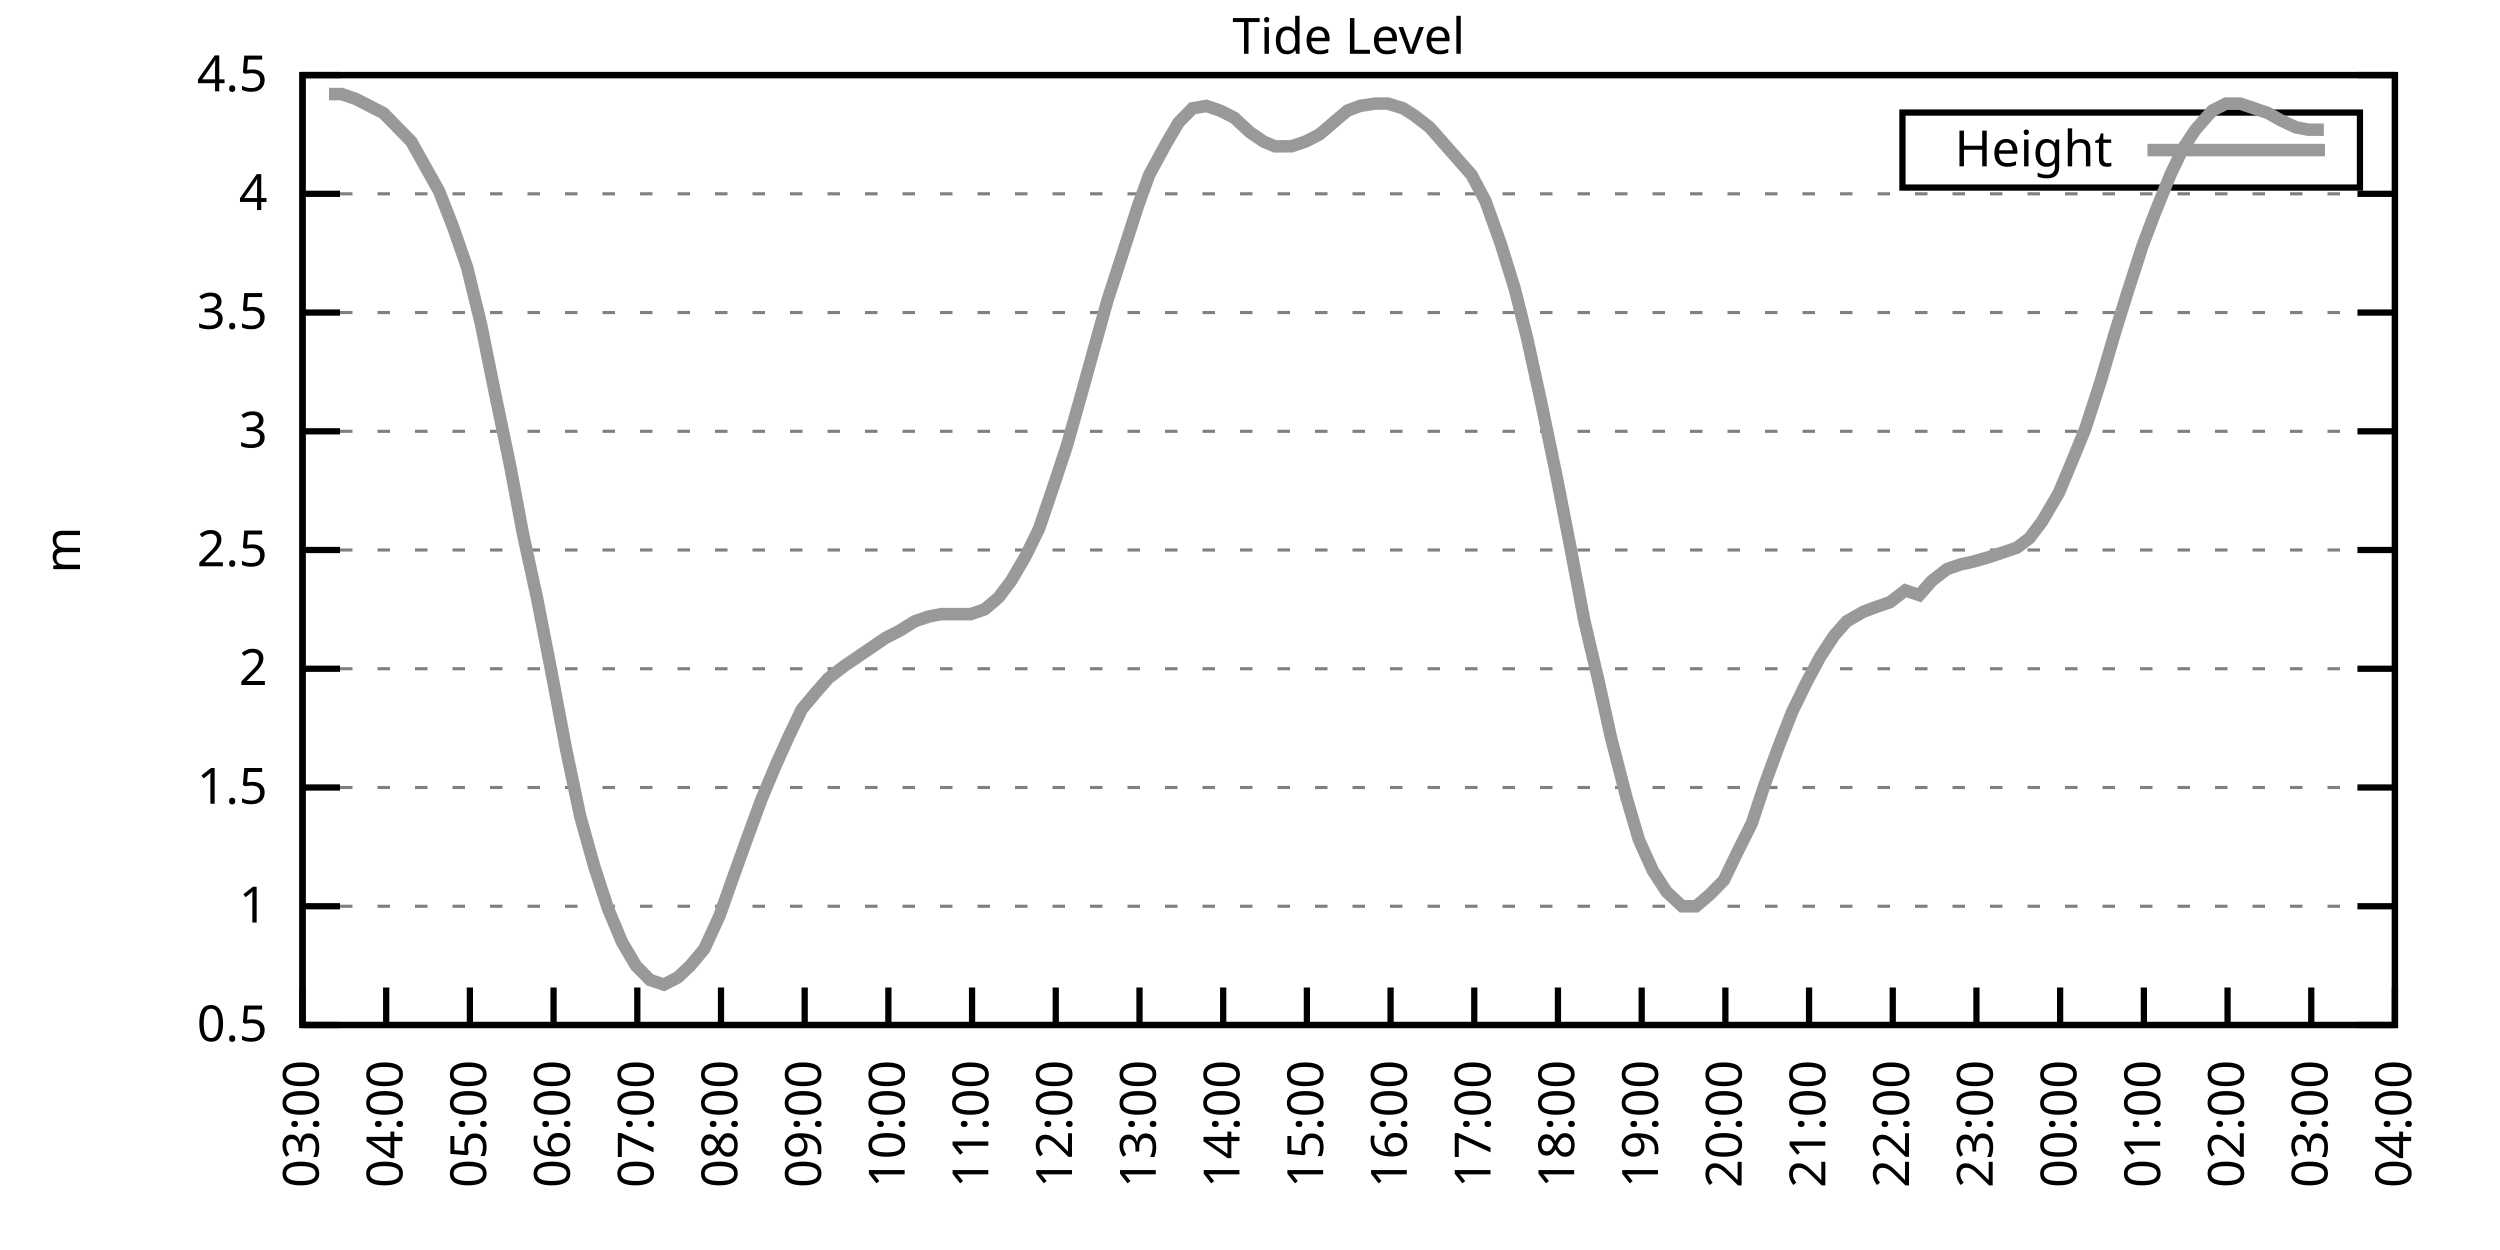
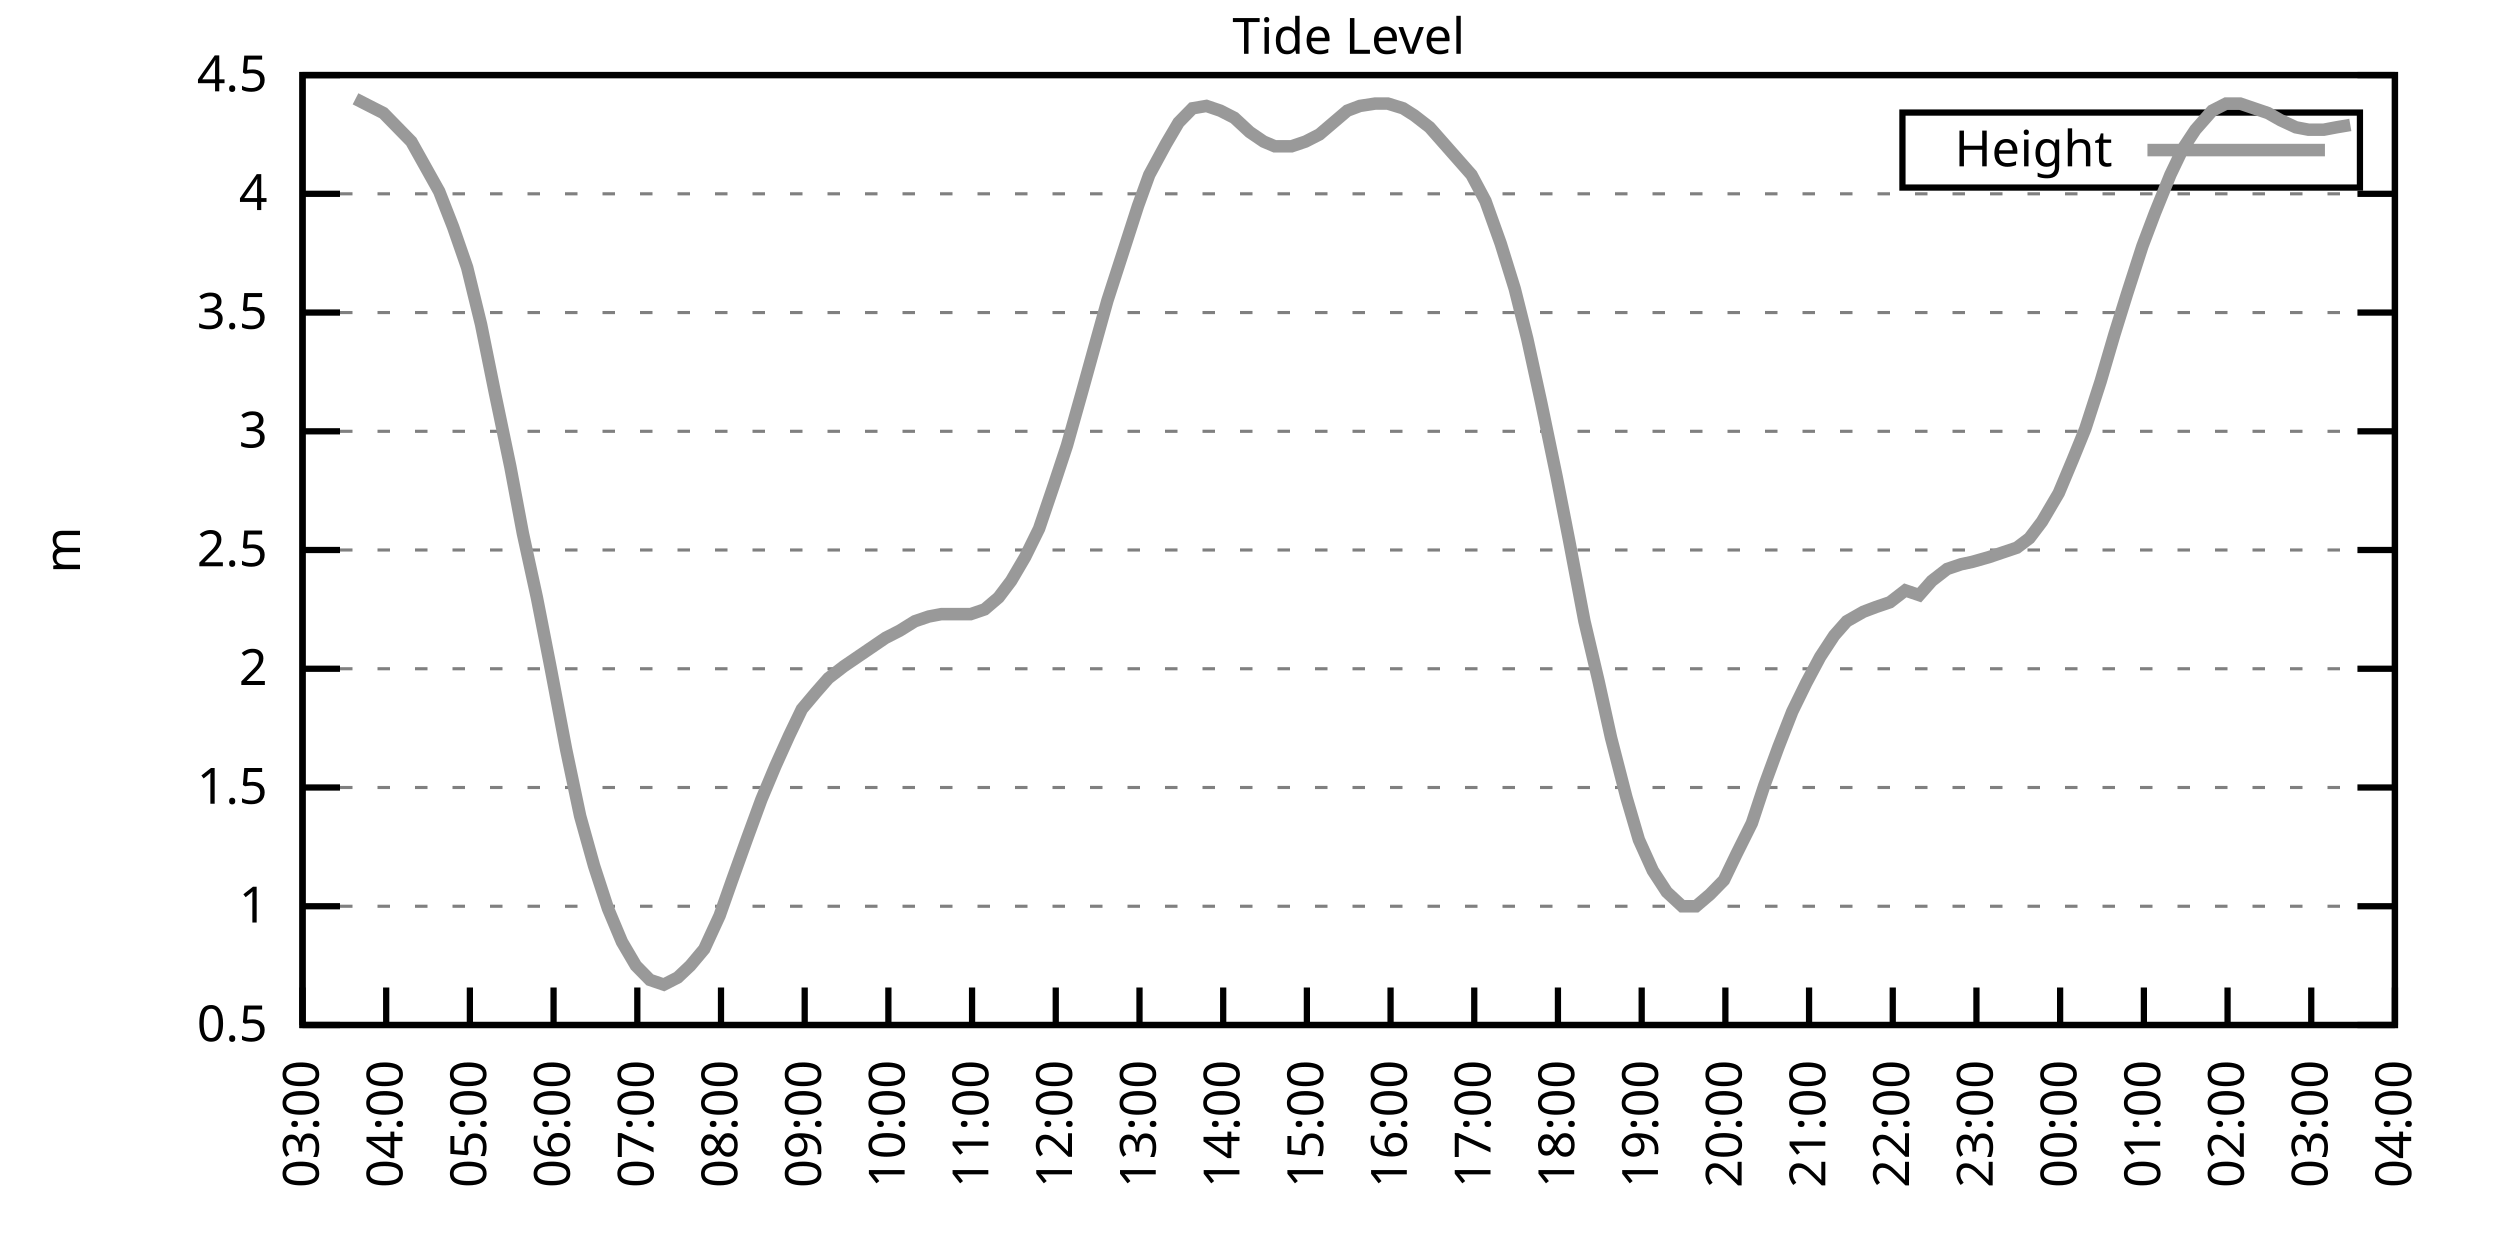
<svg xmlns="http://www.w3.org/2000/svg" xmlns:xlink="http://www.w3.org/1999/xlink" width="400" height="200" viewBox="0 0 400 200">
  <g id="gnuplot_canvas">
    <rect x="0" y="0" width="400" height="200" fill="none" />
    <defs>
      <circle id="gpDot" r="0.5" stroke-width="0.5" stroke="currentColor" />
      <path id="gpPt0" stroke-width="0.333" stroke="currentColor" d="M-1,0 h2 M0,-1 v2" />
      <path id="gpPt1" stroke-width="0.333" stroke="currentColor" d="M-1,-1 L1,1 M1,-1 L-1,1" />
      <path id="gpPt2" stroke-width="0.333" stroke="currentColor" d="M-1,0 L1,0 M0,-1 L0,1 M-1,-1 L1,1 M-1,1 L1,-1" />
      <rect id="gpPt3" stroke-width="0.333" stroke="currentColor" x="-1" y="-1" width="2" height="2" />
      <rect id="gpPt4" stroke-width="0.333" stroke="currentColor" fill="currentColor" x="-1" y="-1" width="2" height="2" />
      <circle id="gpPt5" stroke-width="0.333" stroke="currentColor" cx="0" cy="0" r="1" />
      <use xlink:href="#gpPt5" id="gpPt6" fill="currentColor" stroke="none" />
      <path id="gpPt7" stroke-width="0.333" stroke="currentColor" d="M0,-1.33 L-1.33,0.67 L1.33,0.67 z" />
      <use xlink:href="#gpPt7" id="gpPt8" fill="currentColor" stroke="none" />
      <use xlink:href="#gpPt7" id="gpPt9" stroke="currentColor" transform="rotate(180)" />
      <use xlink:href="#gpPt9" id="gpPt10" fill="currentColor" stroke="none" />
      <use xlink:href="#gpPt3" id="gpPt11" stroke="currentColor" transform="rotate(45)" />
      <use xlink:href="#gpPt11" id="gpPt12" fill="currentColor" stroke="none" />
      <path id="gpPt13" stroke-width="0.333" stroke="currentColor" d="M0,1.330 L1.265,0.411 L0.782,-1.067 L-0.782,-1.076 L-1.265,0.411 z" />
      <use xlink:href="#gpPt13" id="gpPt14" fill="currentColor" stroke="none" />
      <filter id="textbox" filterUnits="objectBoundingBox" x="0" y="0" height="1" width="1">
        <feFlood flood-color="white" flood-opacity="1" result="bgnd" />
        <feComposite in="SourceGraphic" in2="bgnd" operator="atop" />
      </filter>
      <filter id="greybox" filterUnits="objectBoundingBox" x="0" y="0" height="1" width="1">
        <feFlood flood-color="lightgrey" flood-opacity="1" result="grey" />
        <feComposite in="SourceGraphic" in2="grey" operator="atop" />
      </filter>
    </defs>
    <g fill="none" color="white" stroke="currentColor" stroke-width="1.00" stroke-linecap="butt" stroke-linejoin="miter">
</g>
    <g fill="none" color="black" stroke="currentColor" stroke-width="1.00" stroke-linecap="butt" stroke-linejoin="miter">
      <g stroke="none" shape-rendering="crispEdges">
        <polygon fill="rgb(255, 255, 255)" points="48.40,164.00 383.18,164.00 383.18,12.02 48.40,12.02 " />
      </g>
    </g>
    <g fill="none" color="black" stroke="currentColor" stroke-width="1.00" stroke-linecap="butt" stroke-linejoin="miter">
</g>
    <g fill="none" color="black" stroke="black" stroke-width="0.50" stroke-linecap="butt" stroke-linejoin="miter">
</g>
    <g fill="none" color="gray" stroke="currentColor" stroke-width="0.50" stroke-linecap="butt" stroke-linejoin="miter">
      <path stroke="gray" stroke-dasharray="2,4" class="gridline" d="M48.40,164.00 L383.19,164.00  " />
    </g>
    <g fill="none" color="gray" stroke="gray" stroke-width="1.00" stroke-linecap="butt" stroke-linejoin="miter">
</g>
    <g fill="none" color="black" stroke="currentColor" stroke-width="1.00" stroke-linecap="butt" stroke-linejoin="miter">
      <path stroke="black" d="M48.40,164.00 L54.40,164.00 M383.19,164.00 L377.19,164.00  " />
      <g transform="translate(42.80,166.60)" stroke="none" fill="black" font-family="Sans" font-size="8.00" text-anchor="end">
        <text>
          <tspan font-family="Sans"> 0.5</tspan>
        </text>
      </g>
    </g>
    <g fill="none" color="black" stroke="currentColor" stroke-width="1.00" stroke-linecap="butt" stroke-linejoin="miter">
</g>
    <g fill="none" color="black" stroke="black" stroke-width="0.50" stroke-linecap="butt" stroke-linejoin="miter">
</g>
    <g fill="none" color="gray" stroke="currentColor" stroke-width="0.50" stroke-linecap="butt" stroke-linejoin="miter">
      <path stroke="gray" stroke-dasharray="2,4" class="gridline" d="M48.40,145.00 L383.19,145.00  " />
    </g>
    <g fill="none" color="gray" stroke="gray" stroke-width="1.00" stroke-linecap="butt" stroke-linejoin="miter">
</g>
    <g fill="none" color="black" stroke="currentColor" stroke-width="1.00" stroke-linecap="butt" stroke-linejoin="miter">
      <path stroke="black" d="M48.40,145.00 L54.40,145.00 M383.19,145.00 L377.19,145.00  " />
      <g transform="translate(42.80,147.60)" stroke="none" fill="black" font-family="Sans" font-size="8.00" text-anchor="end">
        <text>
          <tspan font-family="Sans"> 1</tspan>
        </text>
      </g>
    </g>
    <g fill="none" color="black" stroke="currentColor" stroke-width="1.00" stroke-linecap="butt" stroke-linejoin="miter">
</g>
    <g fill="none" color="black" stroke="black" stroke-width="0.50" stroke-linecap="butt" stroke-linejoin="miter">
</g>
    <g fill="none" color="gray" stroke="currentColor" stroke-width="0.50" stroke-linecap="butt" stroke-linejoin="miter">
      <path stroke="gray" stroke-dasharray="2,4" class="gridline" d="M48.40,126.00 L383.19,126.00  " />
    </g>
    <g fill="none" color="gray" stroke="gray" stroke-width="1.00" stroke-linecap="butt" stroke-linejoin="miter">
</g>
    <g fill="none" color="black" stroke="currentColor" stroke-width="1.00" stroke-linecap="butt" stroke-linejoin="miter">
      <path stroke="black" d="M48.40,126.00 L54.40,126.00 M383.19,126.00 L377.19,126.00  " />
      <g transform="translate(42.80,128.60)" stroke="none" fill="black" font-family="Sans" font-size="8.00" text-anchor="end">
        <text>
          <tspan font-family="Sans"> 1.5</tspan>
        </text>
      </g>
    </g>
    <g fill="none" color="black" stroke="currentColor" stroke-width="1.00" stroke-linecap="butt" stroke-linejoin="miter">
</g>
    <g fill="none" color="black" stroke="black" stroke-width="0.50" stroke-linecap="butt" stroke-linejoin="miter">
</g>
    <g fill="none" color="gray" stroke="currentColor" stroke-width="0.50" stroke-linecap="butt" stroke-linejoin="miter">
      <path stroke="gray" stroke-dasharray="2,4" class="gridline" d="M48.40,107.00 L383.19,107.00  " />
    </g>
    <g fill="none" color="gray" stroke="gray" stroke-width="1.00" stroke-linecap="butt" stroke-linejoin="miter">
</g>
    <g fill="none" color="black" stroke="currentColor" stroke-width="1.00" stroke-linecap="butt" stroke-linejoin="miter">
      <path stroke="black" d="M48.40,107.00 L54.40,107.00 M383.19,107.00 L377.19,107.00  " />
      <g transform="translate(42.80,109.60)" stroke="none" fill="black" font-family="Sans" font-size="8.00" text-anchor="end">
        <text>
          <tspan font-family="Sans"> 2</tspan>
        </text>
      </g>
    </g>
    <g fill="none" color="black" stroke="currentColor" stroke-width="1.00" stroke-linecap="butt" stroke-linejoin="miter">
</g>
    <g fill="none" color="black" stroke="black" stroke-width="0.50" stroke-linecap="butt" stroke-linejoin="miter">
</g>
    <g fill="none" color="gray" stroke="currentColor" stroke-width="0.50" stroke-linecap="butt" stroke-linejoin="miter">
      <path stroke="gray" stroke-dasharray="2,4" class="gridline" d="M48.40,88.00 L383.19,88.00  " />
    </g>
    <g fill="none" color="gray" stroke="gray" stroke-width="1.00" stroke-linecap="butt" stroke-linejoin="miter">
</g>
    <g fill="none" color="black" stroke="currentColor" stroke-width="1.00" stroke-linecap="butt" stroke-linejoin="miter">
      <path stroke="black" d="M48.40,88.00 L54.40,88.00 M383.19,88.00 L377.19,88.00  " />
      <g transform="translate(42.80,90.60)" stroke="none" fill="black" font-family="Sans" font-size="8.00" text-anchor="end">
        <text>
          <tspan font-family="Sans"> 2.5</tspan>
        </text>
      </g>
    </g>
    <g fill="none" color="black" stroke="currentColor" stroke-width="1.00" stroke-linecap="butt" stroke-linejoin="miter">
</g>
    <g fill="none" color="black" stroke="black" stroke-width="0.50" stroke-linecap="butt" stroke-linejoin="miter">
</g>
    <g fill="none" color="gray" stroke="currentColor" stroke-width="0.50" stroke-linecap="butt" stroke-linejoin="miter">
      <path stroke="gray" stroke-dasharray="2,4" class="gridline" d="M48.40,69.01 L383.19,69.01  " />
    </g>
    <g fill="none" color="gray" stroke="gray" stroke-width="1.00" stroke-linecap="butt" stroke-linejoin="miter">
</g>
    <g fill="none" color="black" stroke="currentColor" stroke-width="1.00" stroke-linecap="butt" stroke-linejoin="miter">
      <path stroke="black" d="M48.40,69.01 L54.40,69.01 M383.19,69.01 L377.19,69.01  " />
      <g transform="translate(42.80,71.61)" stroke="none" fill="black" font-family="Sans" font-size="8.00" text-anchor="end">
        <text>
          <tspan font-family="Sans"> 3</tspan>
        </text>
      </g>
    </g>
    <g fill="none" color="black" stroke="currentColor" stroke-width="1.00" stroke-linecap="butt" stroke-linejoin="miter">
</g>
    <g fill="none" color="black" stroke="black" stroke-width="0.50" stroke-linecap="butt" stroke-linejoin="miter">
</g>
    <g fill="none" color="gray" stroke="currentColor" stroke-width="0.50" stroke-linecap="butt" stroke-linejoin="miter">
      <path stroke="gray" stroke-dasharray="2,4" class="gridline" d="M48.40,50.01 L383.19,50.01  " />
    </g>
    <g fill="none" color="gray" stroke="gray" stroke-width="1.00" stroke-linecap="butt" stroke-linejoin="miter">
</g>
    <g fill="none" color="black" stroke="currentColor" stroke-width="1.00" stroke-linecap="butt" stroke-linejoin="miter">
      <path stroke="black" d="M48.40,50.01 L54.40,50.01 M383.19,50.01 L377.19,50.01  " />
      <g transform="translate(42.80,52.61)" stroke="none" fill="black" font-family="Sans" font-size="8.00" text-anchor="end">
        <text>
          <tspan font-family="Sans"> 3.5</tspan>
        </text>
      </g>
    </g>
    <g fill="none" color="black" stroke="currentColor" stroke-width="1.00" stroke-linecap="butt" stroke-linejoin="miter">
</g>
    <g fill="none" color="black" stroke="black" stroke-width="0.50" stroke-linecap="butt" stroke-linejoin="miter">
</g>
    <g fill="none" color="gray" stroke="currentColor" stroke-width="0.50" stroke-linecap="butt" stroke-linejoin="miter">
      <path stroke="gray" stroke-dasharray="2,4" class="gridline" d="M48.40,31.01 L383.19,31.01  " />
    </g>
    <g fill="none" color="gray" stroke="gray" stroke-width="1.00" stroke-linecap="butt" stroke-linejoin="miter">
</g>
    <g fill="none" color="black" stroke="currentColor" stroke-width="1.00" stroke-linecap="butt" stroke-linejoin="miter">
      <path stroke="black" d="M48.40,31.01 L54.40,31.01 M383.19,31.01 L377.19,31.01  " />
      <g transform="translate(42.80,33.61)" stroke="none" fill="black" font-family="Sans" font-size="8.00" text-anchor="end">
        <text>
          <tspan font-family="Sans"> 4</tspan>
        </text>
      </g>
    </g>
    <g fill="none" color="black" stroke="currentColor" stroke-width="1.00" stroke-linecap="butt" stroke-linejoin="miter">
</g>
    <g fill="none" color="black" stroke="black" stroke-width="0.50" stroke-linecap="butt" stroke-linejoin="miter">
</g>
    <g fill="none" color="gray" stroke="currentColor" stroke-width="0.50" stroke-linecap="butt" stroke-linejoin="miter">
      <path stroke="gray" stroke-dasharray="2,4" class="gridline" d="M48.40,12.01 L383.19,12.01  " />
    </g>
    <g fill="none" color="gray" stroke="gray" stroke-width="1.00" stroke-linecap="butt" stroke-linejoin="miter">
</g>
    <g fill="none" color="black" stroke="currentColor" stroke-width="1.00" stroke-linecap="butt" stroke-linejoin="miter">
      <path stroke="black" d="M48.40,12.01 L54.40,12.01 M383.19,12.01 L377.19,12.01  " />
      <g transform="translate(42.80,14.61)" stroke="none" fill="black" font-family="Sans" font-size="8.00" text-anchor="end">
        <text>
          <tspan font-family="Sans"> 4.5</tspan>
        </text>
      </g>
    </g>
    <g fill="none" color="black" stroke="currentColor" stroke-width="1.00" stroke-linecap="butt" stroke-linejoin="miter">
      <path stroke="black" d="M48.40,164.00 L48.40,158.00  " />
      <g transform="translate(51.00,169.60) rotate(270.00)" stroke="none" fill="black" font-family="Sans" font-size="8.00" text-anchor="end">
        <text>
          <tspan font-family="Sans">03:00</tspan>
        </text>
      </g>
    </g>
    <g fill="none" color="black" stroke="currentColor" stroke-width="1.00" stroke-linecap="butt" stroke-linejoin="miter">
      <path stroke="black" d="M61.79,164.00 L61.79,158.00  " />
      <g transform="translate(64.39,169.60) rotate(270.00)" stroke="none" fill="black" font-family="Sans" font-size="8.00" text-anchor="end">
        <text>
          <tspan font-family="Sans">04:00</tspan>
        </text>
      </g>
    </g>
    <g fill="none" color="black" stroke="currentColor" stroke-width="1.00" stroke-linecap="butt" stroke-linejoin="miter">
      <path stroke="black" d="M75.18,164.00 L75.18,158.00  " />
      <g transform="translate(77.78,169.60) rotate(270.00)" stroke="none" fill="black" font-family="Sans" font-size="8.00" text-anchor="end">
        <text>
          <tspan font-family="Sans">05:00</tspan>
        </text>
      </g>
    </g>
    <g fill="none" color="black" stroke="currentColor" stroke-width="1.00" stroke-linecap="butt" stroke-linejoin="miter">
      <path stroke="black" d="M88.57,164.00 L88.57,158.00  " />
      <g transform="translate(91.17,169.60) rotate(270.00)" stroke="none" fill="black" font-family="Sans" font-size="8.00" text-anchor="end">
        <text>
          <tspan font-family="Sans">06:00</tspan>
        </text>
      </g>
    </g>
    <g fill="none" color="black" stroke="currentColor" stroke-width="1.00" stroke-linecap="butt" stroke-linejoin="miter">
      <path stroke="black" d="M101.97,164.00 L101.97,158.00  " />
      <g transform="translate(104.57,169.60) rotate(270.00)" stroke="none" fill="black" font-family="Sans" font-size="8.00" text-anchor="end">
        <text>
          <tspan font-family="Sans">07:00</tspan>
        </text>
      </g>
    </g>
    <g fill="none" color="black" stroke="currentColor" stroke-width="1.00" stroke-linecap="butt" stroke-linejoin="miter">
      <path stroke="black" d="M115.36,164.00 L115.36,158.00  " />
      <g transform="translate(117.96,169.60) rotate(270.00)" stroke="none" fill="black" font-family="Sans" font-size="8.00" text-anchor="end">
        <text>
          <tspan font-family="Sans">08:00</tspan>
        </text>
      </g>
    </g>
    <g fill="none" color="black" stroke="currentColor" stroke-width="1.00" stroke-linecap="butt" stroke-linejoin="miter">
      <path stroke="black" d="M128.75,164.00 L128.75,158.00  " />
      <g transform="translate(131.35,169.60) rotate(270.00)" stroke="none" fill="black" font-family="Sans" font-size="8.00" text-anchor="end">
        <text>
          <tspan font-family="Sans">09:00</tspan>
        </text>
      </g>
    </g>
    <g fill="none" color="black" stroke="currentColor" stroke-width="1.00" stroke-linecap="butt" stroke-linejoin="miter">
      <path stroke="black" d="M142.14,164.00 L142.14,158.00  " />
      <g transform="translate(144.74,169.60) rotate(270.00)" stroke="none" fill="black" font-family="Sans" font-size="8.00" text-anchor="end">
        <text>
          <tspan font-family="Sans">10:00</tspan>
        </text>
      </g>
    </g>
    <g fill="none" color="black" stroke="currentColor" stroke-width="1.00" stroke-linecap="butt" stroke-linejoin="miter">
      <path stroke="black" d="M155.53,164.00 L155.53,158.00  " />
      <g transform="translate(158.13,169.60) rotate(270.00)" stroke="none" fill="black" font-family="Sans" font-size="8.00" text-anchor="end">
        <text>
          <tspan font-family="Sans">11:00</tspan>
        </text>
      </g>
    </g>
    <g fill="none" color="black" stroke="currentColor" stroke-width="1.00" stroke-linecap="butt" stroke-linejoin="miter">
      <path stroke="black" d="M168.92,164.00 L168.92,158.00  " />
      <g transform="translate(171.52,169.60) rotate(270.00)" stroke="none" fill="black" font-family="Sans" font-size="8.00" text-anchor="end">
        <text>
          <tspan font-family="Sans">12:00</tspan>
        </text>
      </g>
    </g>
    <g fill="none" color="black" stroke="currentColor" stroke-width="1.00" stroke-linecap="butt" stroke-linejoin="miter">
      <path stroke="black" d="M182.32,164.00 L182.32,158.00  " />
      <g transform="translate(184.92,169.60) rotate(270.00)" stroke="none" fill="black" font-family="Sans" font-size="8.00" text-anchor="end">
        <text>
          <tspan font-family="Sans">13:00</tspan>
        </text>
      </g>
    </g>
    <g fill="none" color="black" stroke="currentColor" stroke-width="1.00" stroke-linecap="butt" stroke-linejoin="miter">
      <path stroke="black" d="M195.71,164.00 L195.71,158.00  " />
      <g transform="translate(198.31,169.60) rotate(270.00)" stroke="none" fill="black" font-family="Sans" font-size="8.00" text-anchor="end">
        <text>
          <tspan font-family="Sans">14:00</tspan>
        </text>
      </g>
    </g>
    <g fill="none" color="black" stroke="currentColor" stroke-width="1.00" stroke-linecap="butt" stroke-linejoin="miter">
      <path stroke="black" d="M209.10,164.00 L209.10,158.00  " />
      <g transform="translate(211.70,169.60) rotate(270.00)" stroke="none" fill="black" font-family="Sans" font-size="8.00" text-anchor="end">
        <text>
          <tspan font-family="Sans">15:00</tspan>
        </text>
      </g>
    </g>
    <g fill="none" color="black" stroke="currentColor" stroke-width="1.00" stroke-linecap="butt" stroke-linejoin="miter">
      <path stroke="black" d="M222.49,164.00 L222.49,158.00  " />
      <g transform="translate(225.09,169.60) rotate(270.00)" stroke="none" fill="black" font-family="Sans" font-size="8.00" text-anchor="end">
        <text>
          <tspan font-family="Sans">16:00</tspan>
        </text>
      </g>
    </g>
    <g fill="none" color="black" stroke="currentColor" stroke-width="1.00" stroke-linecap="butt" stroke-linejoin="miter">
      <path stroke="black" d="M235.88,164.00 L235.88,158.00  " />
      <g transform="translate(238.48,169.60) rotate(270.00)" stroke="none" fill="black" font-family="Sans" font-size="8.00" text-anchor="end">
        <text>
          <tspan font-family="Sans">17:00</tspan>
        </text>
      </g>
    </g>
    <g fill="none" color="black" stroke="currentColor" stroke-width="1.00" stroke-linecap="butt" stroke-linejoin="miter">
      <path stroke="black" d="M249.27,164.00 L249.27,158.00  " />
      <g transform="translate(251.87,169.60) rotate(270.00)" stroke="none" fill="black" font-family="Sans" font-size="8.00" text-anchor="end">
        <text>
          <tspan font-family="Sans">18:00</tspan>
        </text>
      </g>
    </g>
    <g fill="none" color="black" stroke="currentColor" stroke-width="1.00" stroke-linecap="butt" stroke-linejoin="miter">
      <path stroke="black" d="M262.67,164.00 L262.67,158.00  " />
      <g transform="translate(265.27,169.60) rotate(270.00)" stroke="none" fill="black" font-family="Sans" font-size="8.00" text-anchor="end">
        <text>
          <tspan font-family="Sans">19:00</tspan>
        </text>
      </g>
    </g>
    <g fill="none" color="black" stroke="currentColor" stroke-width="1.00" stroke-linecap="butt" stroke-linejoin="miter">
      <path stroke="black" d="M276.06,164.00 L276.06,158.00  " />
      <g transform="translate(278.66,169.60) rotate(270.00)" stroke="none" fill="black" font-family="Sans" font-size="8.00" text-anchor="end">
        <text>
          <tspan font-family="Sans">20:00</tspan>
        </text>
      </g>
    </g>
    <g fill="none" color="black" stroke="currentColor" stroke-width="1.00" stroke-linecap="butt" stroke-linejoin="miter">
      <path stroke="black" d="M289.45,164.00 L289.45,158.00  " />
      <g transform="translate(292.05,169.60) rotate(270.00)" stroke="none" fill="black" font-family="Sans" font-size="8.00" text-anchor="end">
        <text>
          <tspan font-family="Sans">21:00</tspan>
        </text>
      </g>
    </g>
    <g fill="none" color="black" stroke="currentColor" stroke-width="1.00" stroke-linecap="butt" stroke-linejoin="miter">
      <path stroke="black" d="M302.84,164.00 L302.84,158.00  " />
      <g transform="translate(305.44,169.60) rotate(270.00)" stroke="none" fill="black" font-family="Sans" font-size="8.00" text-anchor="end">
        <text>
          <tspan font-family="Sans">22:00</tspan>
        </text>
      </g>
    </g>
    <g fill="none" color="black" stroke="currentColor" stroke-width="1.00" stroke-linecap="butt" stroke-linejoin="miter">
      <path stroke="black" d="M316.23,164.00 L316.23,158.00  " />
      <g transform="translate(318.83,169.60) rotate(270.00)" stroke="none" fill="black" font-family="Sans" font-size="8.00" text-anchor="end">
        <text>
          <tspan font-family="Sans">23:00</tspan>
        </text>
      </g>
    </g>
    <g fill="none" color="black" stroke="currentColor" stroke-width="1.00" stroke-linecap="butt" stroke-linejoin="miter">
      <path stroke="black" d="M329.62,164.00 L329.62,158.00  " />
      <g transform="translate(332.22,169.60) rotate(270.00)" stroke="none" fill="black" font-family="Sans" font-size="8.00" text-anchor="end">
        <text>
          <tspan font-family="Sans">00:00</tspan>
        </text>
      </g>
    </g>
    <g fill="none" color="black" stroke="currentColor" stroke-width="1.00" stroke-linecap="butt" stroke-linejoin="miter">
      <path stroke="black" d="M343.02,164.00 L343.02,158.00  " />
      <g transform="translate(345.62,169.60) rotate(270.00)" stroke="none" fill="black" font-family="Sans" font-size="8.00" text-anchor="end">
        <text>
          <tspan font-family="Sans">01:00</tspan>
        </text>
      </g>
    </g>
    <g fill="none" color="black" stroke="currentColor" stroke-width="1.00" stroke-linecap="butt" stroke-linejoin="miter">
      <path stroke="black" d="M356.41,164.00 L356.41,158.00  " />
      <g transform="translate(359.01,169.60) rotate(270.00)" stroke="none" fill="black" font-family="Sans" font-size="8.00" text-anchor="end">
        <text>
          <tspan font-family="Sans">02:00</tspan>
        </text>
      </g>
    </g>
    <g fill="none" color="black" stroke="currentColor" stroke-width="1.00" stroke-linecap="butt" stroke-linejoin="miter">
      <path stroke="black" d="M369.80,164.00 L369.80,158.00  " />
      <g transform="translate(372.40,169.60) rotate(270.00)" stroke="none" fill="black" font-family="Sans" font-size="8.00" text-anchor="end">
        <text>
          <tspan font-family="Sans">03:00</tspan>
        </text>
      </g>
    </g>
    <g fill="none" color="black" stroke="currentColor" stroke-width="1.00" stroke-linecap="butt" stroke-linejoin="miter">
      <path stroke="black" d="M383.19,164.00 L383.19,158.00  " />
      <g transform="translate(385.79,169.60) rotate(270.00)" stroke="none" fill="black" font-family="Sans" font-size="8.00" text-anchor="end">
        <text>
          <tspan font-family="Sans">04:00</tspan>
        </text>
      </g>
    </g>
    <g fill="none" color="black" stroke="currentColor" stroke-width="1.00" stroke-linecap="butt" stroke-linejoin="miter">
</g>
    <g fill="none" color="black" stroke="currentColor" stroke-width="1.00" stroke-linecap="butt" stroke-linejoin="miter">
      <path stroke="black" d="M48.40,12.01 L48.40,164.00 L383.19,164.00 L383.19,12.01 L48.40,12.01 Z  " />
    </g>
    <g fill="none" color="black" stroke="currentColor" stroke-width="1.00" stroke-linecap="butt" stroke-linejoin="miter">
</g>
    <g fill="none" color="black" stroke="currentColor" stroke-width="1.00" stroke-linecap="butt" stroke-linejoin="miter">
      <path stroke="black" d="M304.39,30.01 L304.39,18.01 L377.59,18.01 L377.59,30.01 L304.39,30.01 Z  " />
    </g>
    <g id="Tide_level_plot_1">
      <g fill="none" color="white" stroke="black" stroke-width="2.00" stroke-linecap="butt" stroke-linejoin="miter">
</g>
      <g fill="none" color="black" stroke="currentColor" stroke-width="2.00" stroke-linecap="butt" stroke-linejoin="miter">
        <g transform="translate(337.99,26.61)" stroke="none" fill="black" font-family="Sans" font-size="8.00" text-anchor="end">
          <text>
            <tspan font-family="Sans">Height</tspan>
          </text>
        </g>
      </g>
      <g fill="none" color="black" stroke="currentColor" stroke-width="2.00" stroke-linecap="butt" stroke-linejoin="miter">
-         <path stroke="rgb(153, 153, 153)" d="M343.59,24.01 L371.99,24.01 M52.64,15.05 L54.65,15.05 L56.88,15.81 L59.11,16.95 L61.35,18.09 L63.58,20.37   L65.81,22.65 L70.27,30.63 L72.50,36.33 L74.74,42.79 L76.97,51.91 L79.20,62.93 L81.66,74.71 L83.66,85.35   L85.90,95.60 L88.13,107.00 L90.58,119.92 L92.82,130.56 L95.05,138.54 L97.28,145.38 L99.51,150.70 L101.74,154.50   L103.98,156.78 L106.21,157.54 L108.44,156.40 L110.45,154.50 L112.68,151.84 L115.13,146.52 L117.14,140.82 L119.60,133.98   L121.83,127.90 L124.06,122.58 L126.29,117.64 L128.30,113.46 L130.54,110.80 L132.54,108.52 L135.00,106.62 L137.23,105.10   L139.46,103.58 L141.69,102.06 L143.93,100.92 L146.38,99.40 L148.61,98.64 L150.62,98.26 L152.85,98.26 L155.31,98.26   L157.54,97.50 L159.77,95.60 L161.78,92.94 L164.01,89.14 L166.25,84.59 L168.70,77.37 L170.71,71.29 L173.17,62.55   L175.17,55.33 L177.18,48.11 L179.64,40.51 L182.09,32.91 L183.88,27.97 L186.56,23.03 L188.57,19.61 L190.80,17.33   L193.03,16.95 L195.26,17.71 L197.49,18.85 L199.95,21.13 L202.18,22.65 L203.97,23.41 L206.64,23.41 L208.88,22.65   L211.11,21.51 L213.34,19.61 L215.57,17.71 L217.58,16.95 L220.04,16.57 L222.04,16.57 L224.50,17.33 L226.29,18.47   L228.74,20.37 L230.75,22.65 L235.44,27.97 L237.67,32.15 L240.12,38.99 L242.36,46.21 L244.36,54.19 L246.60,64.45   L249.05,76.23 L251.06,86.49 L253.51,99.40 L255.75,108.90 L257.76,118.02 L260.21,127.52 L262.22,134.36 L264.45,139.30   L266.68,142.72 L269.14,145.00 L271.37,145.00 L273.60,143.10 L275.83,140.82 L277.84,136.64 L280.30,131.70 L282.31,125.62   L284.54,119.54 L286.77,113.84 L289.00,109.28 L291.23,105.10 L293.47,101.68 L295.48,99.40 L298.15,97.88 L300.16,97.12   L302.39,96.36 L304.85,94.46 L307.08,95.22 L309.09,92.94 L311.54,91.04 L313.78,90.28 L315.56,89.90 L318.24,89.14   L320.47,88.38 L322.70,87.63 L324.71,86.11 L326.72,83.45 L329.40,78.89 L331.63,73.57 L333.64,68.63 L336.10,61.03   L338.33,53.43 L340.34,46.97 L342.79,39.37 L344.80,34.05 L347.26,27.97 L349.26,23.79 L351.27,20.75 L353.95,17.71   L356.18,16.57 L358.42,16.57 L360.65,17.33 L362.88,18.09 L364.89,19.23 L367.34,20.37 L369.35,20.75 L371.81,20.75    " />
+         <path stroke="rgb(153, 153, 153)" d="M343.59,24.01 L371.99,24.01 M56.88,15.81 L59.11,16.95 L61.35,18.09 L63.58,20.37 L65.81,22.65 L70.27,30.63   L72.50,36.33 L74.74,42.79 L76.97,51.91 L79.20,62.93 L81.66,74.71 L83.66,85.35 L85.90,95.60 L88.13,107.00   L90.58,119.92 L92.82,130.56 L95.05,138.54 L97.28,145.38 L99.51,150.70 L101.74,154.50 L103.98,156.78 L106.21,157.54   L108.44,156.40 L110.45,154.50 L112.68,151.84 L115.13,146.52 L117.14,140.82 L119.60,133.98 L121.83,127.90 L124.06,122.58   L126.29,117.64 L128.30,113.46 L130.54,110.80 L132.54,108.52 L135.00,106.62 L137.23,105.10 L139.46,103.58 L141.69,102.06   L143.93,100.92 L146.38,99.40 L148.61,98.64 L150.62,98.26 L152.85,98.26 L155.31,98.26 L157.54,97.50 L159.77,95.60   L161.78,92.94 L164.01,89.14 L166.25,84.59 L168.70,77.37 L170.71,71.29 L173.17,62.55 L175.17,55.33 L177.18,48.11   L179.64,40.51 L182.09,32.91 L183.88,27.97 L186.56,23.03 L188.57,19.61 L190.80,17.33 L193.03,16.95 L195.26,17.71   L197.49,18.85 L199.95,21.13 L202.18,22.65 L203.97,23.41 L206.64,23.41 L208.88,22.65 L211.11,21.51 L213.34,19.61   L215.57,17.71 L217.58,16.95 L220.04,16.57 L222.04,16.57 L224.50,17.33 L226.29,18.47 L228.74,20.37 L230.75,22.65   L235.44,27.97 L237.67,32.15 L240.12,38.99 L242.36,46.21 L244.36,54.19 L246.60,64.45 L249.05,76.23 L251.06,86.49   L253.51,99.40 L255.75,108.90 L257.76,118.02 L260.21,127.52 L262.22,134.36 L264.45,139.30 L266.68,142.72 L269.14,145.00   L271.37,145.00 L273.60,143.10 L275.83,140.82 L277.84,136.64 L280.30,131.70 L282.31,125.62 L284.54,119.54 L286.77,113.84   L289.00,109.28 L291.23,105.10 L293.47,101.68 L295.48,99.40 L298.15,97.88 L300.16,97.12 L302.39,96.36 L304.85,94.46   L307.08,95.22 L309.09,92.94 L311.54,91.04 L313.78,90.28 L315.56,89.90 L318.24,89.14 L320.47,88.38 L322.70,87.63   L324.71,86.11 L326.72,83.45 L329.40,78.89 L331.63,73.57 L333.64,68.63 L336.10,61.03 L338.33,53.43 L340.34,46.97   L342.79,39.37 L344.80,34.05 L347.26,27.97 L349.26,23.79 L351.27,20.75 L353.95,17.71 L356.18,16.57 L358.42,16.57   L360.65,17.33 L362.88,18.09 L364.89,19.23 L367.34,20.37 L369.35,20.75 L371.81,20.75 L373.82,20.37 L376.05,19.99    " />
      </g>
    </g>
    <g fill="none" color="black" stroke="currentColor" stroke-width="2.00" stroke-linecap="butt" stroke-linejoin="miter">
</g>
    <g fill="none" color="black" stroke="black" stroke-width="1.00" stroke-linecap="butt" stroke-linejoin="miter">
</g>
    <g fill="none" color="black" stroke="currentColor" stroke-width="1.00" stroke-linecap="butt" stroke-linejoin="miter">
      <path stroke="black" d="M48.40,12.01 L48.40,164.00 L383.19,164.00 L383.19,12.01 L48.40,12.01 Z  " />
      <g transform="translate(12.80,88.01) rotate(270.00)" stroke="none" fill="black" font-family="Sans" font-size="8.00" text-anchor="middle">
        <text>
          <tspan font-family="Sans">m</tspan>
        </text>
      </g>
    </g>
    <g fill="none" color="black" stroke="currentColor" stroke-width="1.00" stroke-linecap="butt" stroke-linejoin="miter">
</g>
    <g fill="none" color="black" stroke="currentColor" stroke-width="1.00" stroke-linecap="butt" stroke-linejoin="miter">
      <g transform="translate(215.79,8.61)" stroke="none" fill="black" font-family="Sans" font-size="8.00" text-anchor="middle">
        <text>
          <tspan font-family="Sans">Tide Level</tspan>
        </text>
      </g>
    </g>
    <g fill="none" color="black" stroke="currentColor" stroke-width="1.00" stroke-linecap="butt" stroke-linejoin="miter">
</g>
  </g>
</svg>
